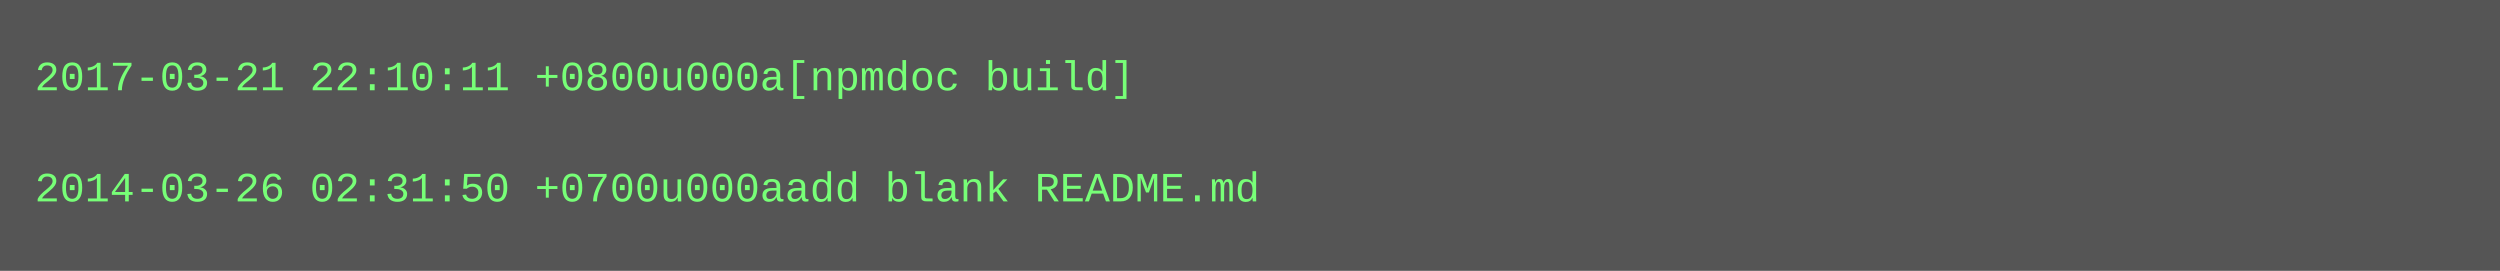
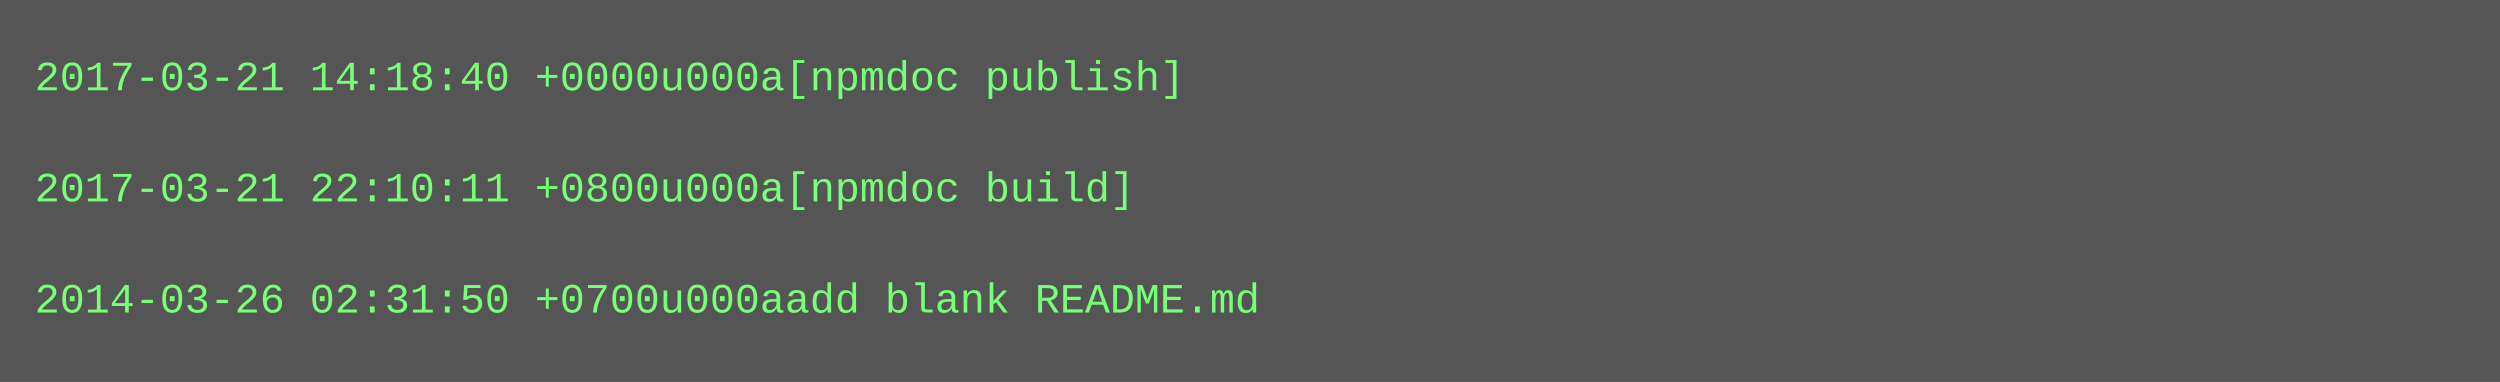
- <svg xmlns="http://www.w3.org/2000/svg" height="78" width="720">
-   <rect height="78" fill="#555" width="720" />
+ <svg xmlns="http://www.w3.org/2000/svg" height="110" width="720">
+   <rect height="110" fill="#555" width="720" />
  <text fill="#7f7" font-family="Courier New" font-size="12" xml:space="preserve">
-     <tspan x="10" y="26">2017-03-21 22:10:11 +0800u000a[npmdoc build]</tspan>
+     <tspan x="10" y="26">2017-03-21 14:18:40 +0000u000a[npmdoc publish]</tspan>
    <tspan x="10" y="42" />
-     <tspan x="10" y="58">2014-03-26 02:31:50 +0700u000aadd blank README.md</tspan>
+     <tspan x="10" y="58">2017-03-21 22:10:11 +0800u000a[npmdoc build]</tspan>
+     <tspan x="10" y="74" />
+     <tspan x="10" y="90">2014-03-26 02:31:50 +0700u000aadd blank README.md</tspan>
  </text>
</svg>
